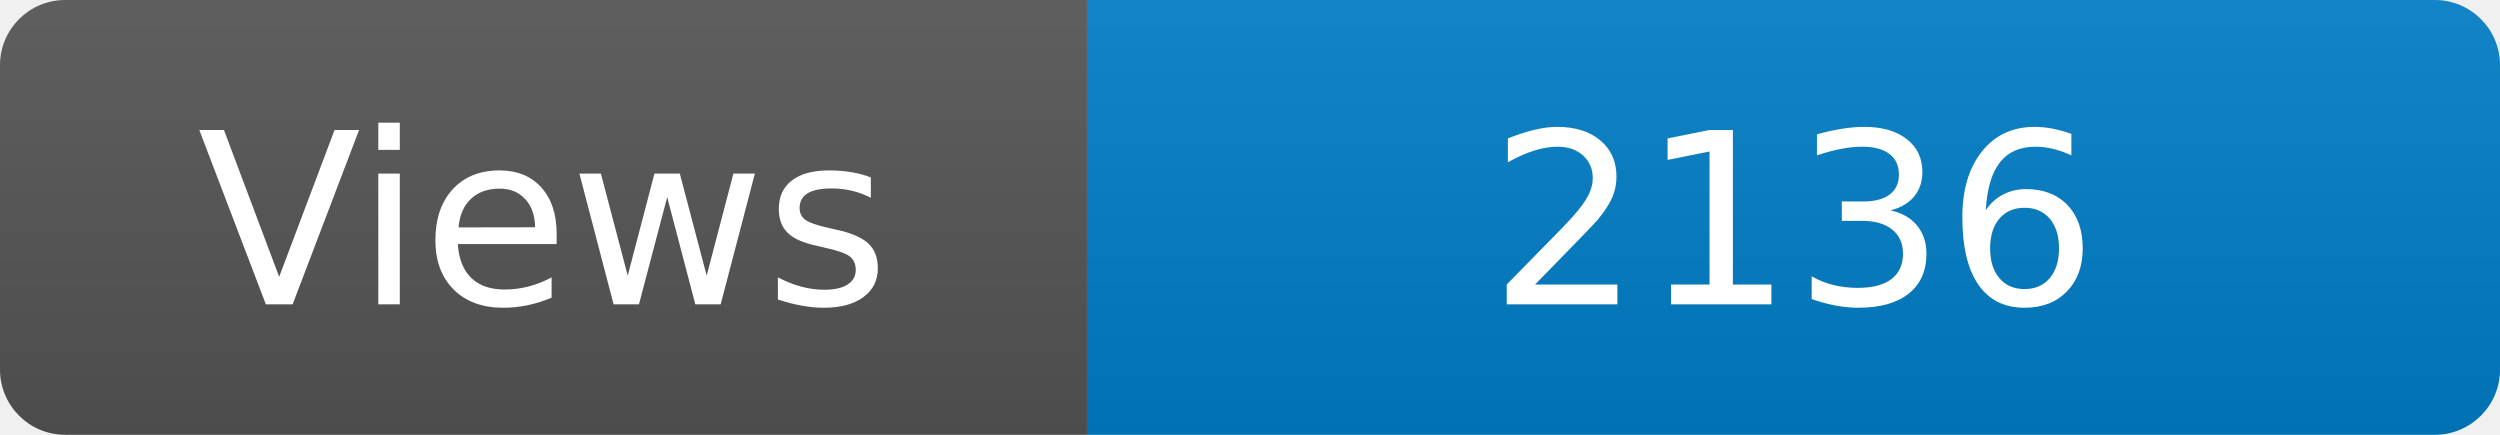
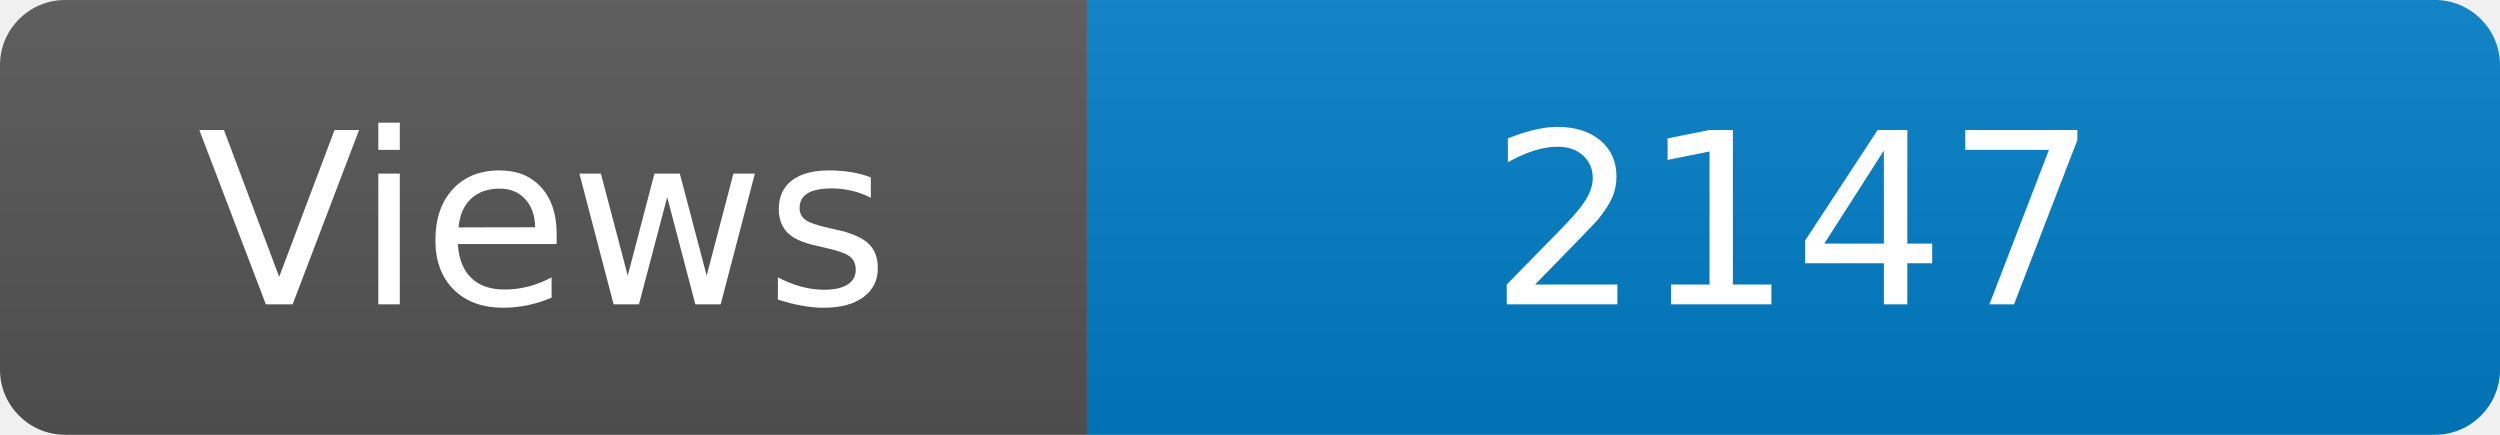
<svg xmlns="http://www.w3.org/2000/svg" width="115" height="20" role="img" aria-label="Maintained?: yes">
  <linearGradient id="s" x2="0" y2="100%">
    <stop offset="0" stop-color="#bbb" stop-opacity=".1" />
    <stop offset="1" stop-opacity=".1" />
  </linearGradient>
  <clipPath id="r">
    <rect width="115" height="20" rx="3" fill="#fff" />
  </clipPath>
  <g clip-path="url(#r)">
    <rect width="50" height="20" fill="#555" />
    <rect x="50" width="160" height="20" fill="#007ec6" />
    <rect width="115" height="20" fill="url(#s)" />
  </g>
  <g fill="#fff" text-anchor="middle" font-family="Verdana,Geneva,DejaVu Sans,sans-serif" font-size="110">
    <text x="250" y="140" transform="scale(.1)" fill="#fff">Views</text>
-     <text x="825" y="140" transform="scale(.1)" fill="#fff">2136</text>
+     <text x="825" y="140" transform="scale(.1)" fill="#fff">2147</text>
  </g>
</svg>
